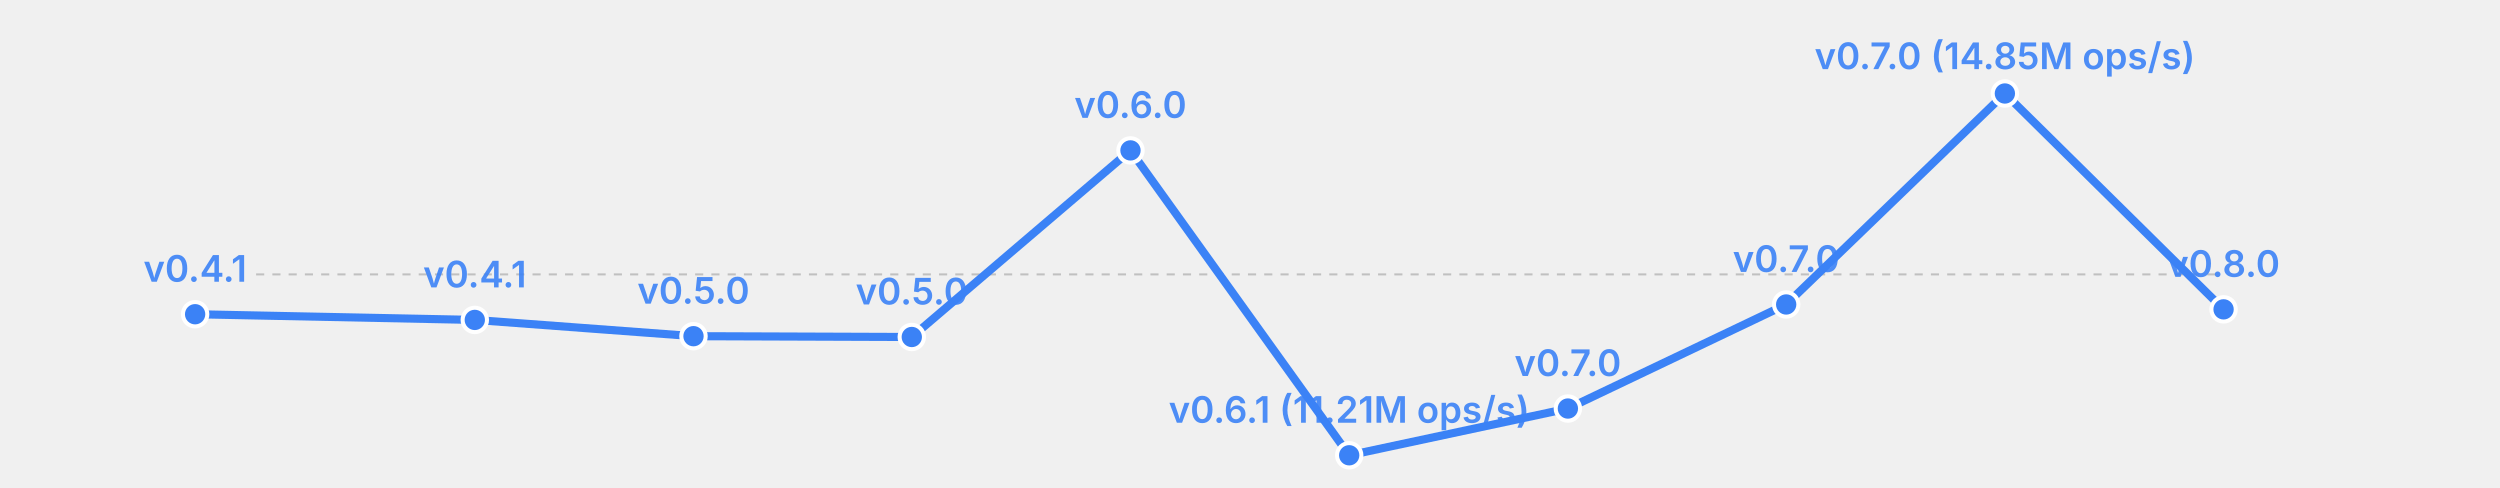
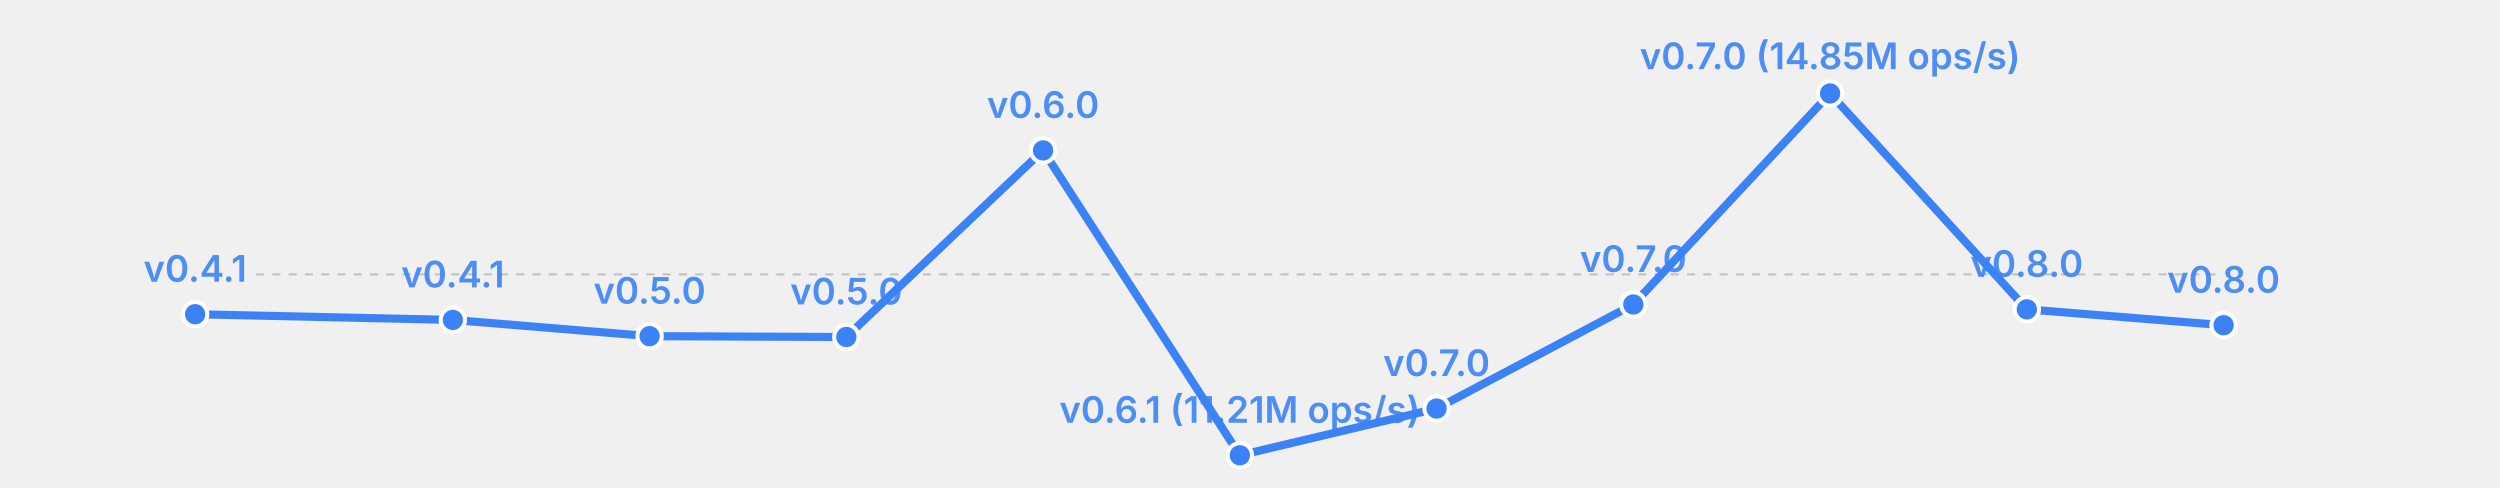
<svg xmlns="http://www.w3.org/2000/svg" width="615" height="120" viewBox="0 0 615 120">
  <rect width="615" height="120" fill="transparent" />
  <line x1="63" y1="67.5" x2="547" y2="67.5" stroke="currentColor" stroke-width="0.5" opacity="0.2" stroke-dasharray="2,2" />
-   <polyline fill="none" stroke="#3b82f6" stroke-width="2" points="48.0,77.3 116.8,78.7 170.6,82.7 224.3,82.9 278.1,37.0 331.9,112.0 385.7,100.5 439.4,74.9 493.2,23.0 547.0,76.1" stroke-linecap="round" stroke-linejoin="round" />
+   <polyline fill="none" stroke="#3b82f6" stroke-width="2" points="48.0,77.3 111.4,78.7 159.8,82.7 208.2,82.9 256.6,37.0 305.0,112.0 353.4,100.5 401.8,74.9 450.2,23.0 498.6,76.1 547.0,80.0" stroke-linecap="round" stroke-linejoin="round" />
  <circle cx="48.0" cy="77.3" r="3" fill="#3b82f6" stroke="white" stroke-width="1" />
  <text x="48.0" y="69.3" font-size="9" fill="#3b82f6" text-anchor="middle" font-family="system-ui, -apple-system, sans-serif" font-weight="600" opacity="0.9">v0.4.1</text>
-   <circle cx="116.8" cy="78.7" r="3" fill="#3b82f6" stroke="white" stroke-width="1" />
-   <text x="116.8" y="70.7" font-size="9" fill="#3b82f6" text-anchor="middle" font-family="system-ui, -apple-system, sans-serif" font-weight="600" opacity="0.9">v0.4.1</text>
-   <circle cx="170.6" cy="82.7" r="3" fill="#3b82f6" stroke="white" stroke-width="1" />
-   <text x="170.6" y="74.7" font-size="9" fill="#3b82f6" text-anchor="middle" font-family="system-ui, -apple-system, sans-serif" font-weight="600" opacity="0.9">v0.5.0</text>
-   <circle cx="224.3" cy="82.9" r="3" fill="#3b82f6" stroke="white" stroke-width="1" />
-   <text x="224.3" y="74.9" font-size="9" fill="#3b82f6" text-anchor="middle" font-family="system-ui, -apple-system, sans-serif" font-weight="600" opacity="0.9">v0.5.0</text>
-   <circle cx="278.1" cy="37.0" r="3" fill="#3b82f6" stroke="white" stroke-width="1" />
-   <text x="278.1" y="29.0" font-size="9" fill="#3b82f6" text-anchor="middle" font-family="system-ui, -apple-system, sans-serif" font-weight="600" opacity="0.9">v0.6.0</text>
-   <circle cx="331.9" cy="112.0" r="3" fill="#3b82f6" stroke="white" stroke-width="1" />
-   <text x="331.9" y="104.0" font-size="9" fill="#3b82f6" text-anchor="middle" font-family="system-ui, -apple-system, sans-serif" font-weight="600" opacity="0.9">v0.6.1 (11.21M ops/s)</text>
-   <circle cx="385.7" cy="100.5" r="3" fill="#3b82f6" stroke="white" stroke-width="1" />
-   <text x="385.7" y="92.5" font-size="9" fill="#3b82f6" text-anchor="middle" font-family="system-ui, -apple-system, sans-serif" font-weight="600" opacity="0.9">v0.7.0</text>
-   <circle cx="439.4" cy="74.9" r="3" fill="#3b82f6" stroke="white" stroke-width="1" />
-   <text x="439.4" y="66.9" font-size="9" fill="#3b82f6" text-anchor="middle" font-family="system-ui, -apple-system, sans-serif" font-weight="600" opacity="0.9">v0.7.0</text>
-   <circle cx="493.2" cy="23.0" r="3" fill="#3b82f6" stroke="white" stroke-width="1" />
-   <text x="493.2" y="17.0" font-size="9" fill="#3b82f6" text-anchor="middle" font-family="system-ui, -apple-system, sans-serif" font-weight="600" opacity="0.9">v0.7.0 (14.85M ops/s)</text>
-   <circle cx="547.0" cy="76.1" r="3" fill="#3b82f6" stroke="white" stroke-width="1" />
-   <text x="547.0" y="68.1" font-size="9" fill="#3b82f6" text-anchor="middle" font-family="system-ui, -apple-system, sans-serif" font-weight="600" opacity="0.9">v0.8.0</text>
+   <circle cx="111.4" cy="78.7" r="3" fill="#3b82f6" stroke="white" stroke-width="1" />
+   <text x="111.4" y="70.7" font-size="9" fill="#3b82f6" text-anchor="middle" font-family="system-ui, -apple-system, sans-serif" font-weight="600" opacity="0.9">v0.4.1</text>
+   <circle cx="159.8" cy="82.7" r="3" fill="#3b82f6" stroke="white" stroke-width="1" />
+   <text x="159.8" y="74.7" font-size="9" fill="#3b82f6" text-anchor="middle" font-family="system-ui, -apple-system, sans-serif" font-weight="600" opacity="0.9">v0.5.0</text>
+   <circle cx="208.2" cy="82.9" r="3" fill="#3b82f6" stroke="white" stroke-width="1" />
+   <text x="208.2" y="74.9" font-size="9" fill="#3b82f6" text-anchor="middle" font-family="system-ui, -apple-system, sans-serif" font-weight="600" opacity="0.9">v0.5.0</text>
+   <circle cx="256.6" cy="37.0" r="3" fill="#3b82f6" stroke="white" stroke-width="1" />
+   <text x="256.6" y="29.0" font-size="9" fill="#3b82f6" text-anchor="middle" font-family="system-ui, -apple-system, sans-serif" font-weight="600" opacity="0.9">v0.6.0</text>
+   <circle cx="305.0" cy="112.0" r="3" fill="#3b82f6" stroke="white" stroke-width="1" />
+   <text x="305.0" y="104.0" font-size="9" fill="#3b82f6" text-anchor="middle" font-family="system-ui, -apple-system, sans-serif" font-weight="600" opacity="0.9">v0.6.1 (11.21M ops/s)</text>
+   <circle cx="353.4" cy="100.5" r="3" fill="#3b82f6" stroke="white" stroke-width="1" />
+   <text x="353.4" y="92.5" font-size="9" fill="#3b82f6" text-anchor="middle" font-family="system-ui, -apple-system, sans-serif" font-weight="600" opacity="0.9">v0.7.0</text>
+   <circle cx="401.8" cy="74.9" r="3" fill="#3b82f6" stroke="white" stroke-width="1" />
+   <text x="401.8" y="66.9" font-size="9" fill="#3b82f6" text-anchor="middle" font-family="system-ui, -apple-system, sans-serif" font-weight="600" opacity="0.9">v0.7.0</text>
+   <circle cx="450.2" cy="23.0" r="3" fill="#3b82f6" stroke="white" stroke-width="1" />
+   <text x="450.2" y="17.0" font-size="9" fill="#3b82f6" text-anchor="middle" font-family="system-ui, -apple-system, sans-serif" font-weight="600" opacity="0.9">v0.7.0 (14.85M ops/s)</text>
+   <circle cx="498.6" cy="76.1" r="3" fill="#3b82f6" stroke="white" stroke-width="1" />
+   <text x="498.6" y="68.1" font-size="9" fill="#3b82f6" text-anchor="middle" font-family="system-ui, -apple-system, sans-serif" font-weight="600" opacity="0.9">v0.8.0</text>
+   <circle cx="547.0" cy="80.0" r="3" fill="#3b82f6" stroke="white" stroke-width="1" />
+   <text x="547.0" y="72.0" font-size="9" fill="#3b82f6" text-anchor="middle" font-family="system-ui, -apple-system, sans-serif" font-weight="600" opacity="0.9">v0.8.0</text>
</svg>
